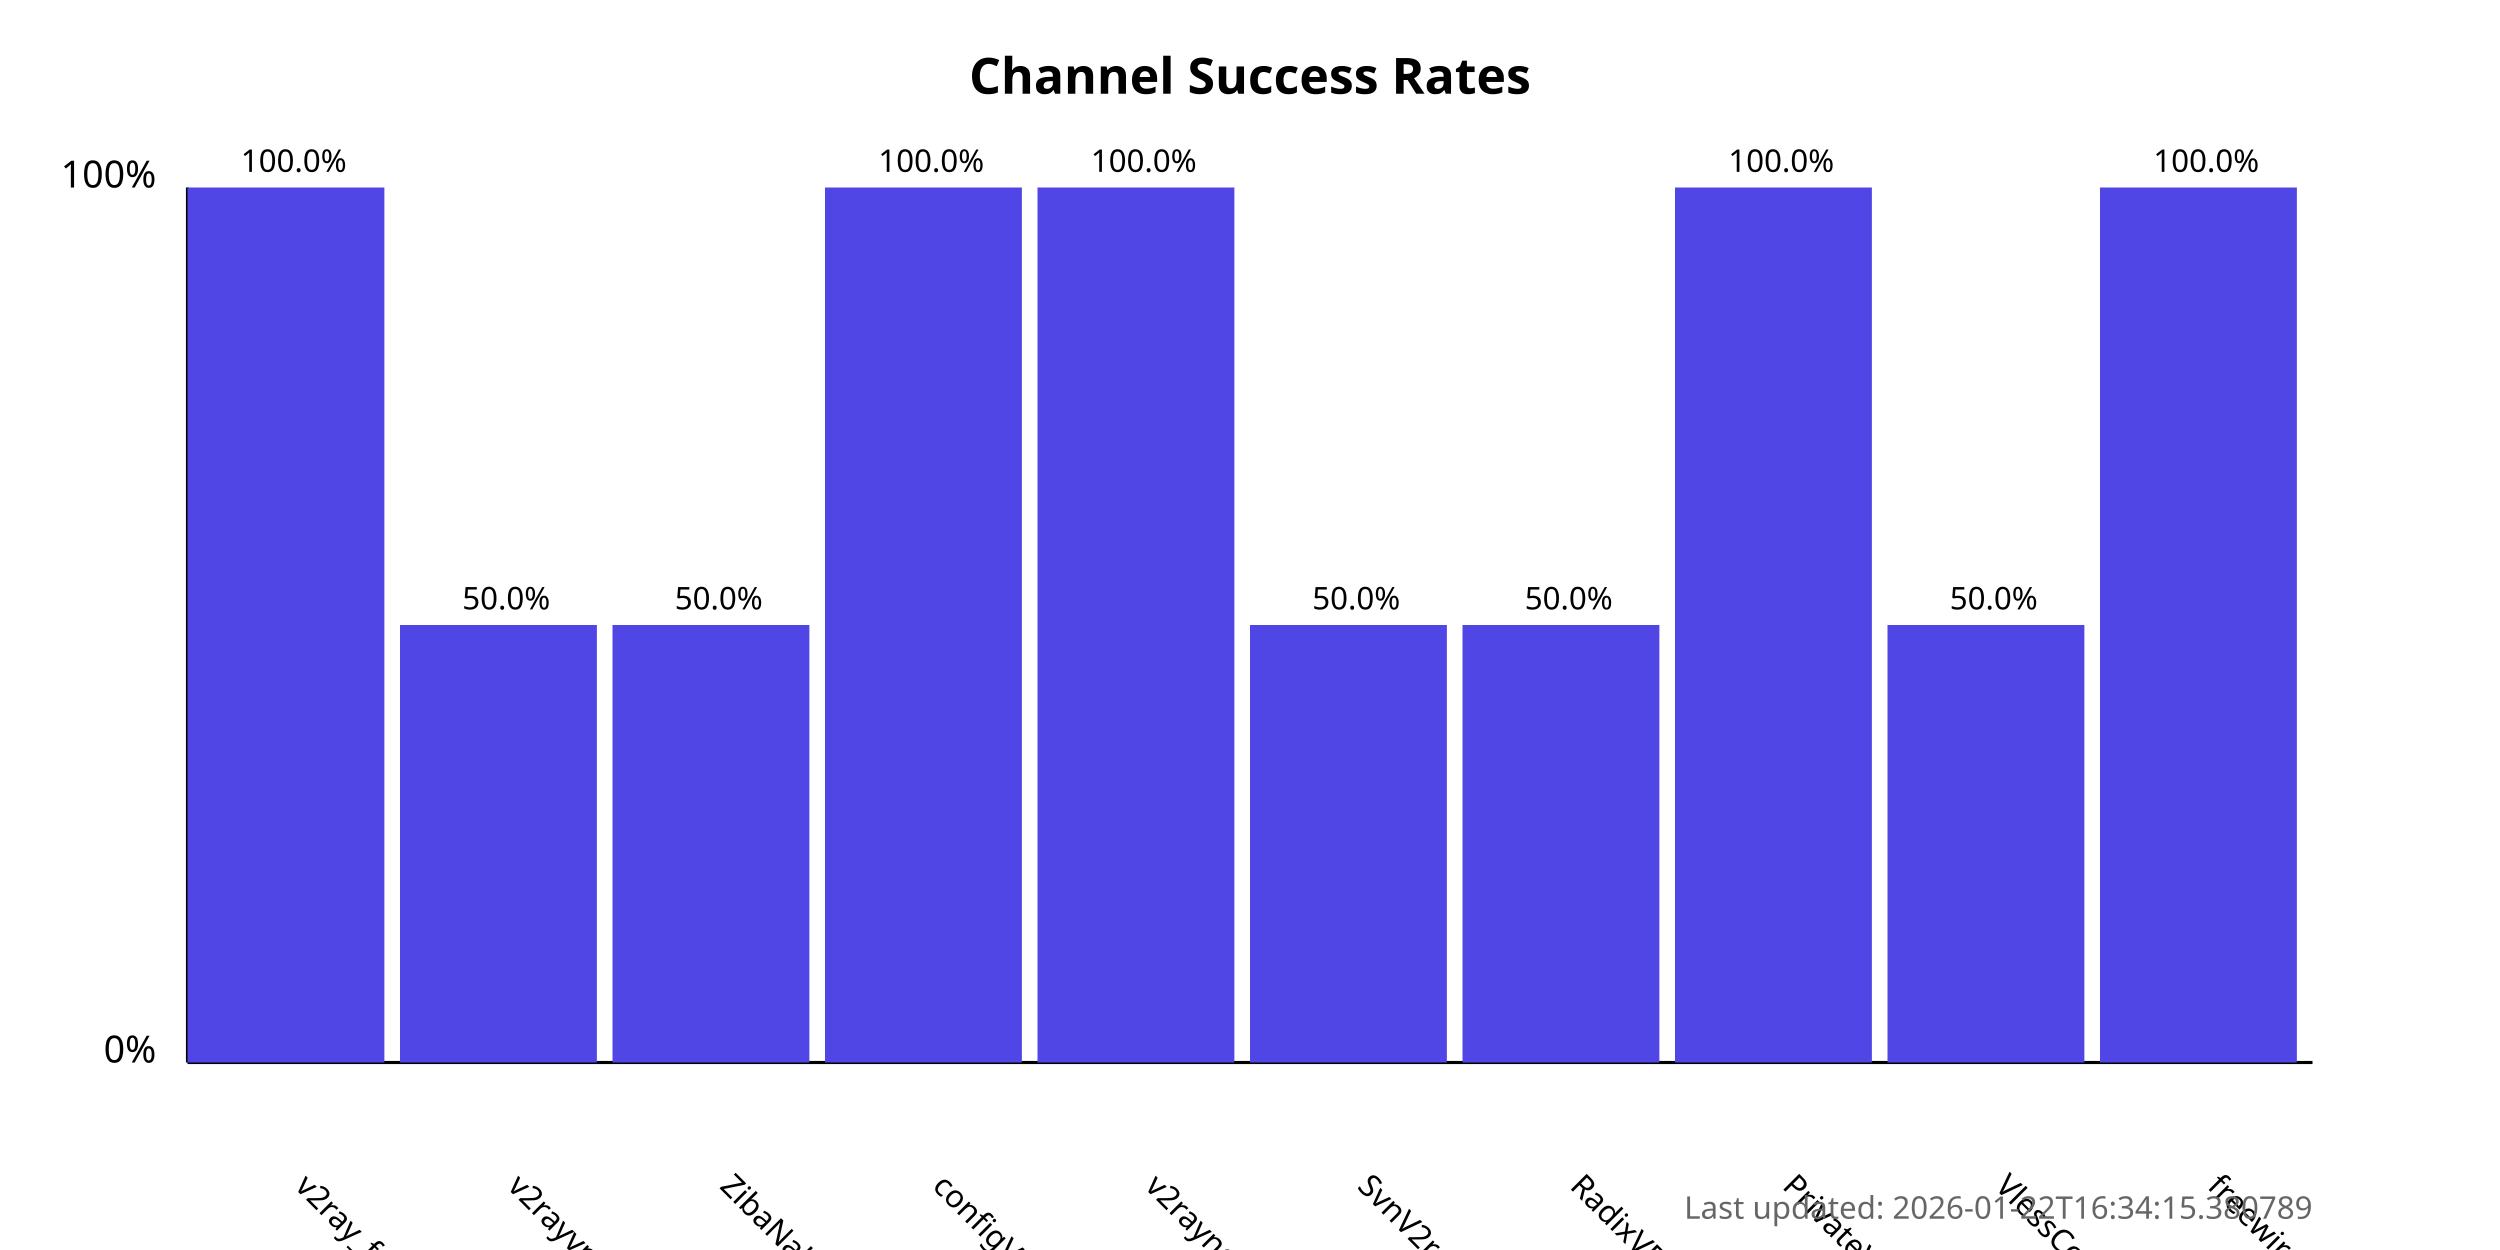
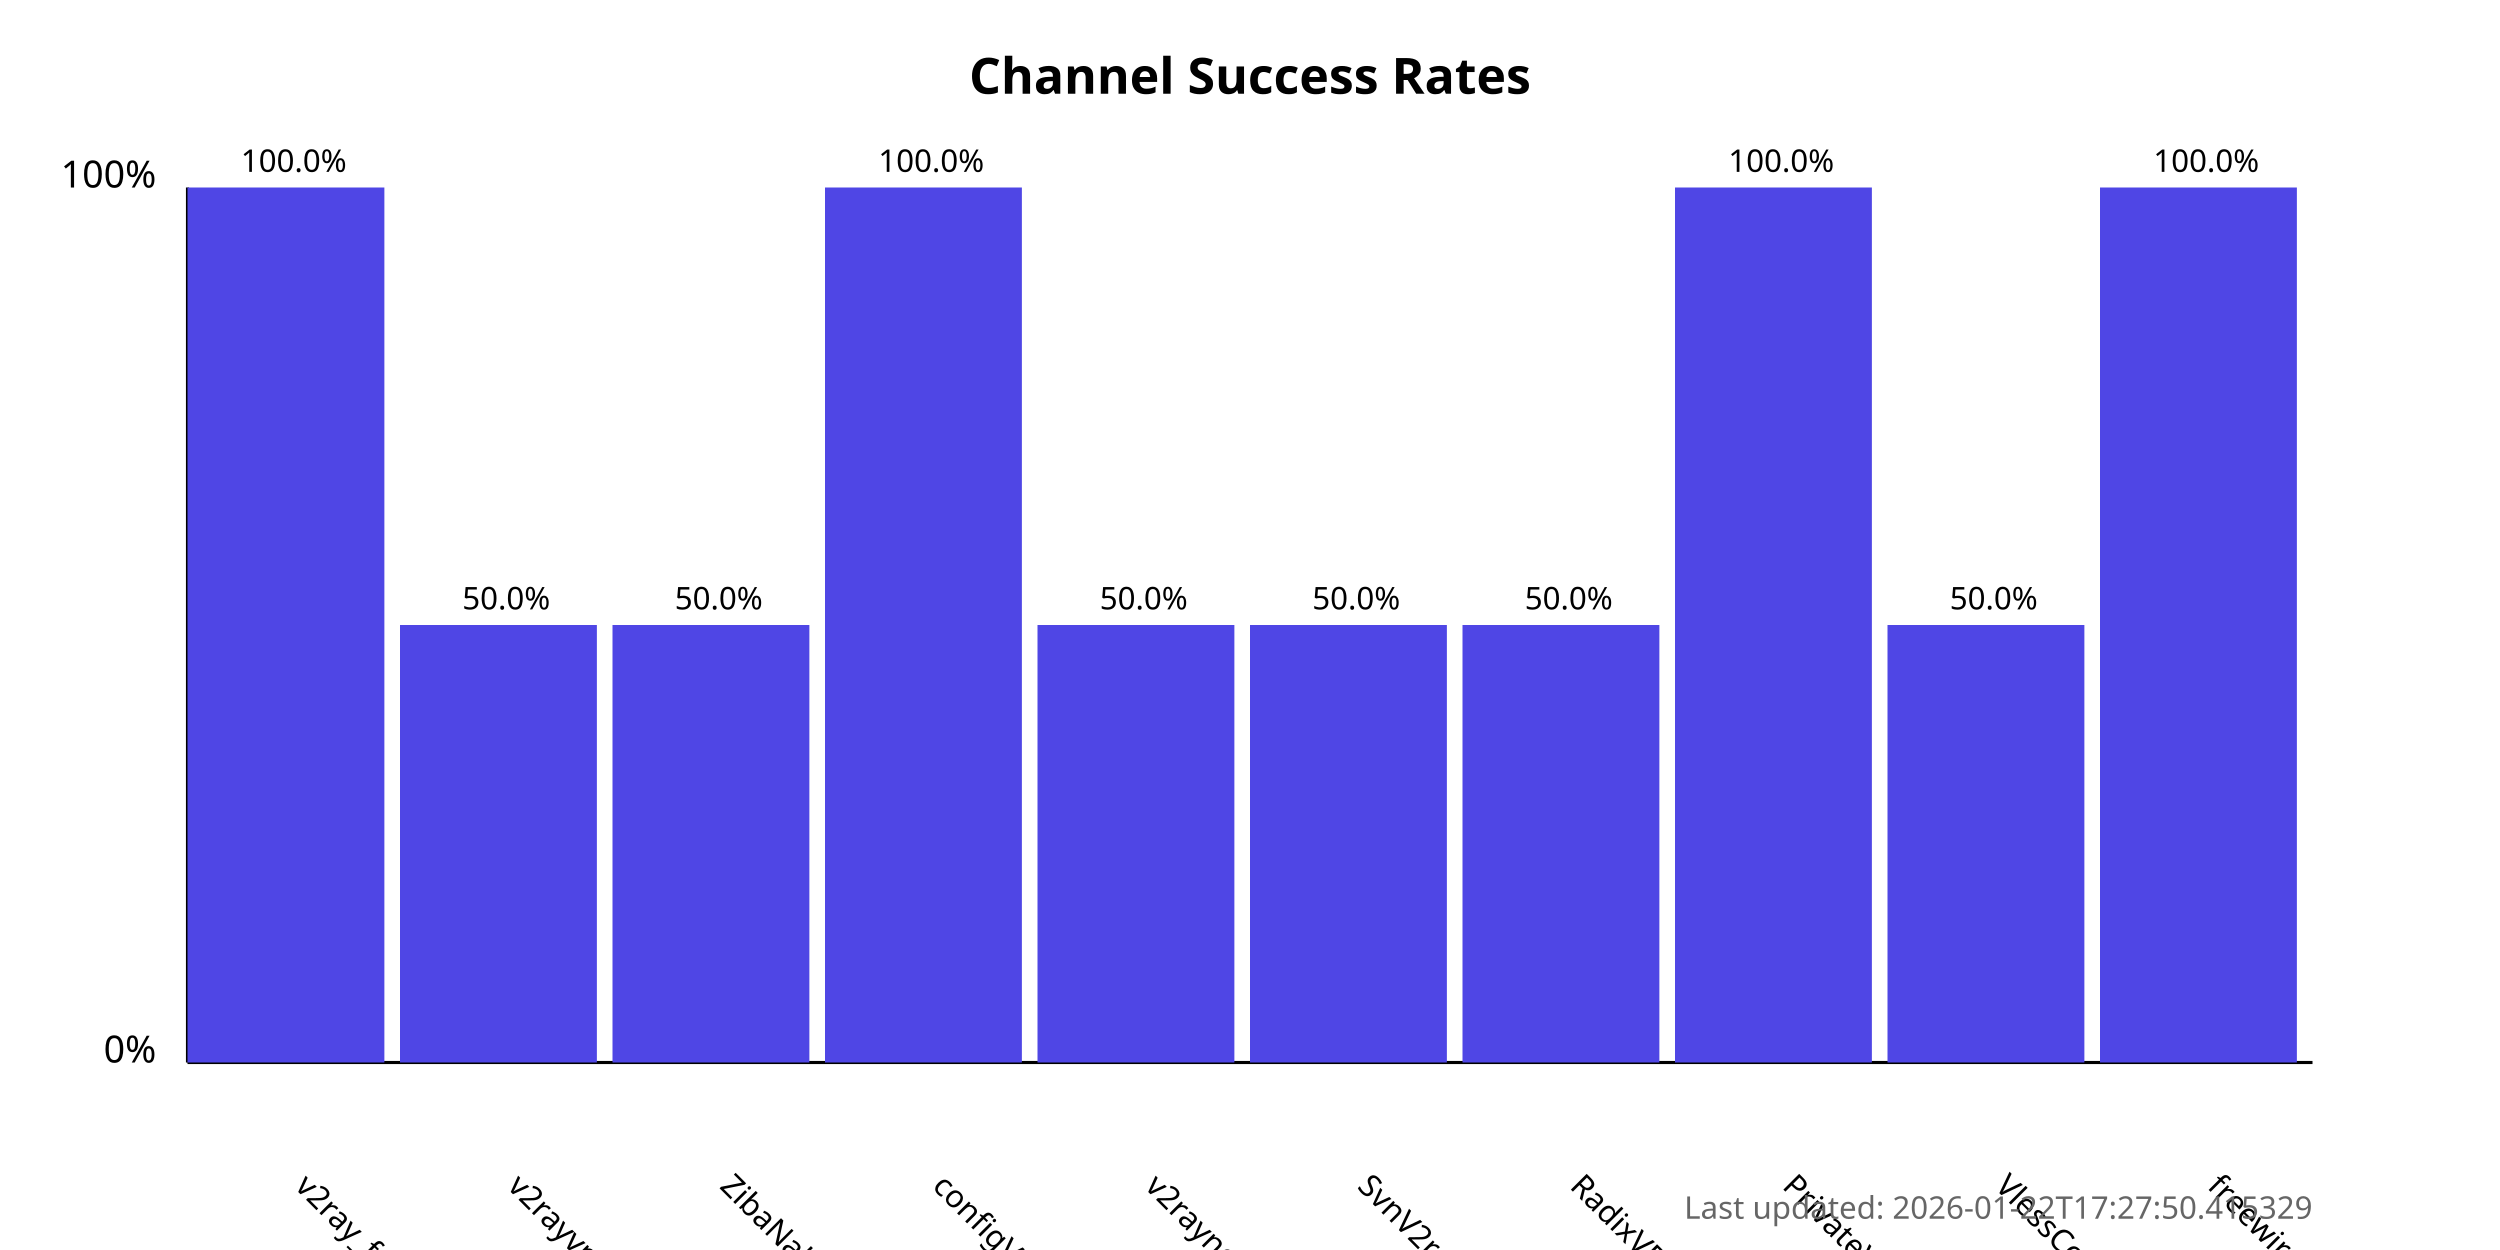
<svg xmlns="http://www.w3.org/2000/svg" width="800" height="400">
  <style>
            .chart-title { font: bold 16px sans-serif; }
            .axis-label { font: 12px sans-serif; }
            .tick-label { font: 10px sans-serif; }
            .bar { fill: #4f46e5; }
            .bar:hover { fill: #6366f1; }
            .timestamp { font: 10px sans-serif; fill: #666; }
        </style>
  <text x="400.0" y="30" text-anchor="middle" class="chart-title">
            Channel Success Rates
        </text>
  <line x1="60" y1="340" x2="60" y2="60" stroke="black" stroke-width="1" />
  <line x1="60" y1="340" x2="740" y2="340" stroke="black" stroke-width="1" />
  <text x="50" y="340" text-anchor="end" class="axis-label">0%</text>
  <text x="50" y="60" text-anchor="end" class="axis-label">100%</text>
  <g>
    <rect x="60" y="60.0" width="63.0" height="280.0" class="bar" />
    <text x="94.0" y="380" transform="rotate(45, 94.0, 380)" text-anchor="start" class="tick-label">
                v2ray_free_conf
            </text>
    <text x="94.0" y="55.0" text-anchor="middle" class="tick-label">
                100.0%
            </text>
  </g>
  <g>
    <rect x="128.0" y="200.0" width="63.0" height="140.0" class="bar" />
    <text x="162.0" y="380" transform="rotate(45, 162.0, 380)" text-anchor="start" class="tick-label">
                v2rayvpno
            </text>
    <text x="162.0" y="195.0" text-anchor="middle" class="tick-label">
                50.0%
            </text>
  </g>
  <g>
    <rect x="196.0" y="200.0" width="63.0" height="140.0" class="bar" />
    <text x="230.0" y="380" transform="rotate(45, 230.0, 380)" text-anchor="start" class="tick-label">
                ZibaNabz
            </text>
    <text x="230.0" y="195.0" text-anchor="middle" class="tick-label">
                50.0%
            </text>
  </g>
  <g>
    <rect x="264.0" y="60.0" width="63.0" height="280.0" class="bar" />
    <text x="298.0" y="380" transform="rotate(45, 298.0, 380)" text-anchor="start" class="tick-label">
                configV2rayForFree
            </text>
    <text x="298.0" y="55.0" text-anchor="middle" class="tick-label">
                100.0%
            </text>
  </g>
  <g>
-     <rect x="332.0" y="60.0" width="63.0" height="280.0" class="bar" />
+     <rect x="332.0" y="200.0" width="63.0" height="140.0" class="bar" />
    <text x="366.0" y="380" transform="rotate(45, 366.0, 380)" text-anchor="start" class="tick-label">
                v2rayngvpn
            </text>
-     <text x="366.0" y="55.0" text-anchor="middle" class="tick-label">
-                 100.0%
+     <text x="366.0" y="195.0" text-anchor="middle" class="tick-label">
+                 50.0%
            </text>
  </g>
  <g>
    <rect x="400.0" y="200.0" width="63.0" height="140.0" class="bar" />
    <text x="434.0" y="380" transform="rotate(45, 434.0, 380)" text-anchor="start" class="tick-label">
                SvnV2ray
            </text>
    <text x="434.0" y="195.0" text-anchor="middle" class="tick-label">
                50.0%
            </text>
  </g>
  <g>
    <rect x="468.0" y="200.0" width="63.0" height="140.0" class="bar" />
    <text x="502.0" y="380" transform="rotate(45, 502.0, 380)" text-anchor="start" class="tick-label">
                RadixVPN
            </text>
    <text x="502.0" y="195.0" text-anchor="middle" class="tick-label">
                50.0%
            </text>
  </g>
  <g>
    <rect x="536.0" y="60.0" width="63.0" height="280.0" class="bar" />
    <text x="570.0" y="380" transform="rotate(45, 570.0, 380)" text-anchor="start" class="tick-label">
                PrivateVPNs
            </text>
    <text x="570.0" y="55.0" text-anchor="middle" class="tick-label">
                100.0%
            </text>
  </g>
  <g>
    <rect x="604.0" y="200.0" width="63.0" height="140.0" class="bar" />
    <text x="638.0" y="380" transform="rotate(45, 638.0, 380)" text-anchor="start" class="tick-label">
                VlessConfig
            </text>
    <text x="638.0" y="195.0" text-anchor="middle" class="tick-label">
                50.0%
            </text>
  </g>
  <g>
    <rect x="672.0" y="60.0" width="63.0" height="280.0" class="bar" />
    <text x="706.0" y="380" transform="rotate(45, 706.0, 380)" text-anchor="start" class="tick-label">
                freewireguard
            </text>
    <text x="706.0" y="55.0" text-anchor="middle" class="tick-label">
                100.0%
            </text>
  </g>
  <text x="740" y="390" text-anchor="end" class="timestamp">
-             Last updated: 2026-01-22T16:34:15.380789
+             Last updated: 2026-01-22T17:27:50.415329
        </text>
</svg>
